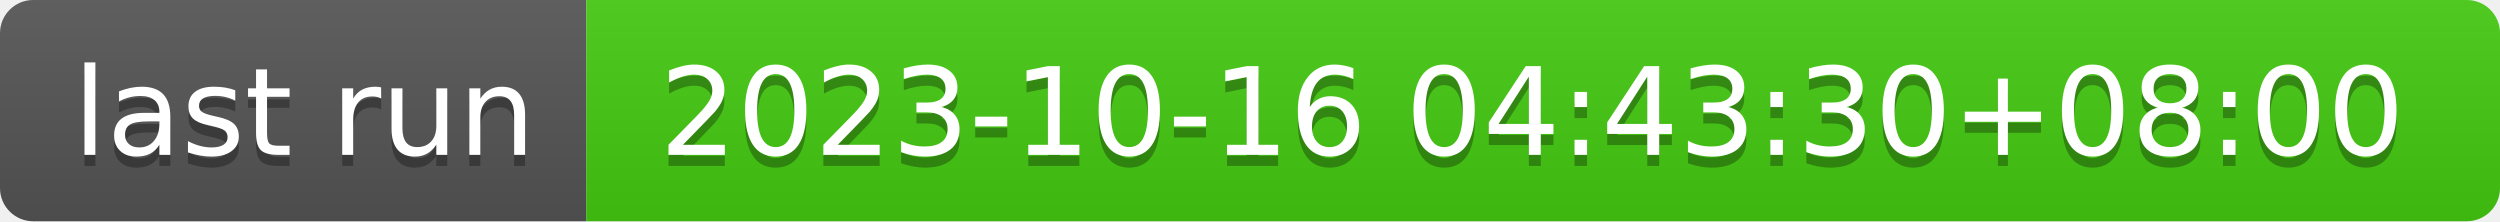
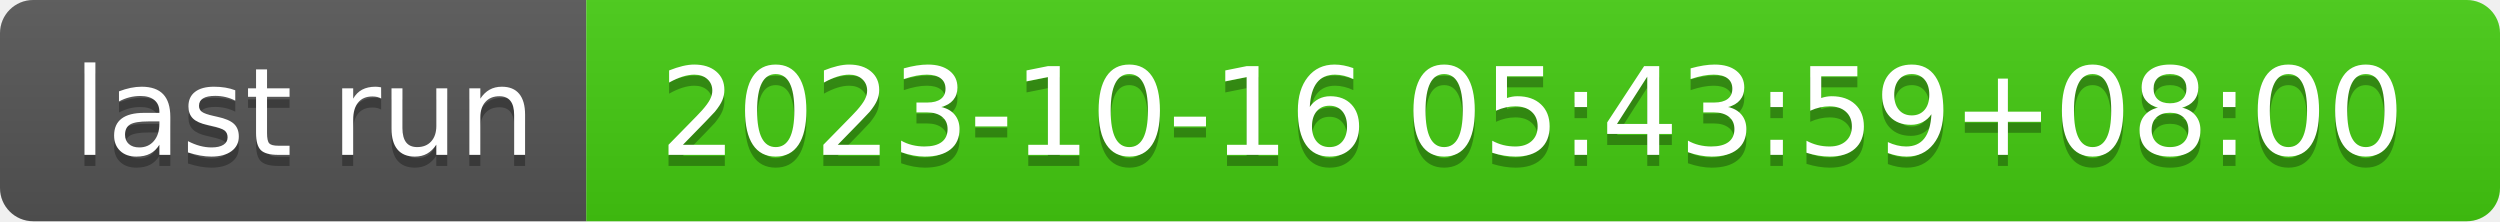
- <svg xmlns="http://www.w3.org/2000/svg" width="226" height="20" role="img" aria-label="last run: 2023-10-16 04:43:30+08:00">
+ <svg xmlns="http://www.w3.org/2000/svg" width="226" height="20" role="img" aria-label="last run: 2023-10-16 05:43:59+08:00">
  <linearGradient id="s" x2="0" y2="100%">
    <stop offset="0" stop-color="#bbb" stop-opacity=".1" />
    <stop offset="1" stop-opacity=".1" />
  </linearGradient>
  <clipPath id="r">
    <rect width="226" height="20" rx="3" fill="#fff" />
  </clipPath>
  <g clip-path="url(#r)">
    <rect width="53" height="20" fill="#555" />
    <rect x="53" width="173" height="20" fill="#4c1" />
    <rect width="226" height="20" fill="url(#s)" />
  </g>
  <g fill="#fff" text-anchor="middle" font-family="Verdana,Geneva,DejaVu Sans,sans-serif" text-rendering="geometricPrecision" font-size="110">
    <text aria-hidden="true" x="275" y="150" fill="#010101" fill-opacity=".3" transform="scale(.1)" textLength="430">last run</text>
    <text x="275" y="140" transform="scale(.1)" fill="#fff" textLength="430">last run</text>
-     <text aria-hidden="true" x="1385" y="150" fill="#010101" fill-opacity=".3" transform="scale(.1)" textLength="1630">2023-10-16 04:43:30+08:00</text>
-     <text x="1385" y="140" transform="scale(.1)" fill="#fff" textLength="1630">2023-10-16 04:43:30+08:00</text>
+     <text aria-hidden="true" x="1385" y="150" fill="#010101" fill-opacity=".3" transform="scale(.1)" textLength="1630">2023-10-16 05:43:59+08:00</text>
+     <text x="1385" y="140" transform="scale(.1)" fill="#fff" textLength="1630">2023-10-16 05:43:59+08:00</text>
  </g>
</svg>
